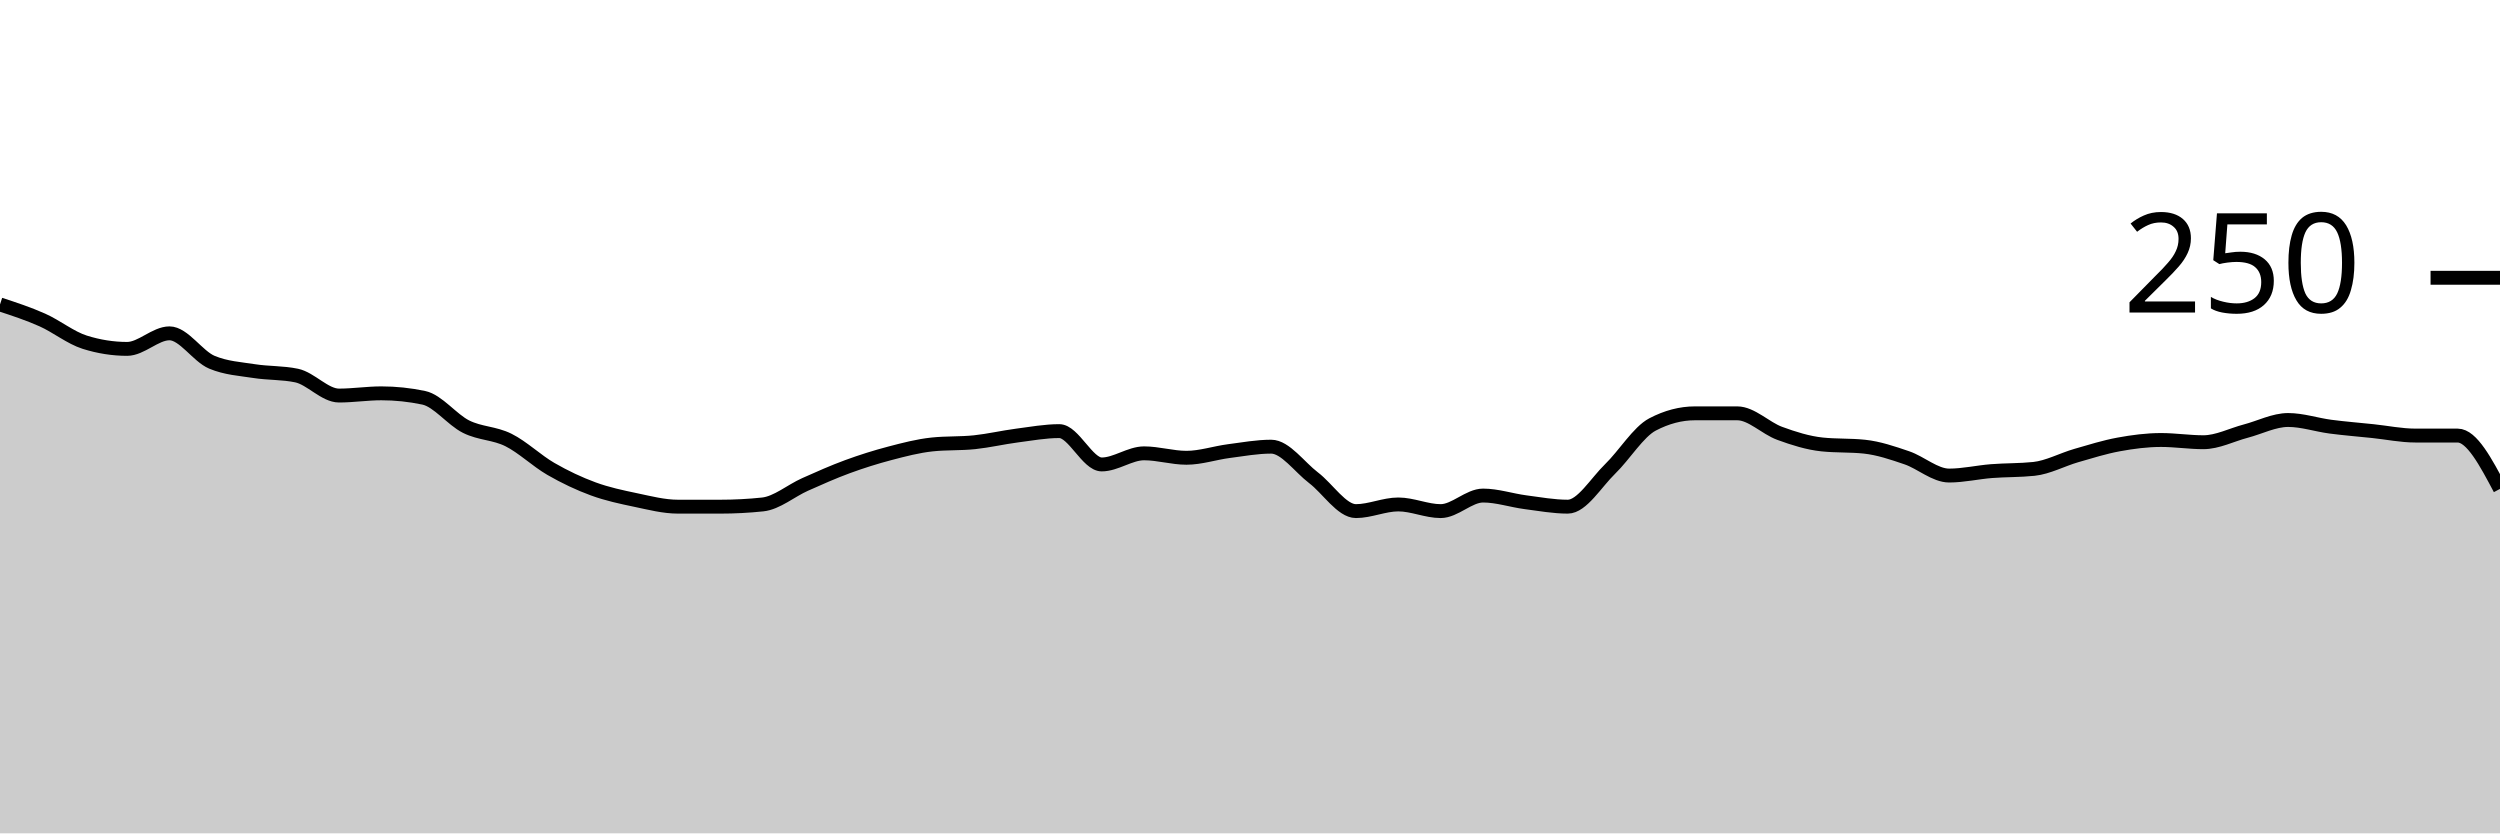
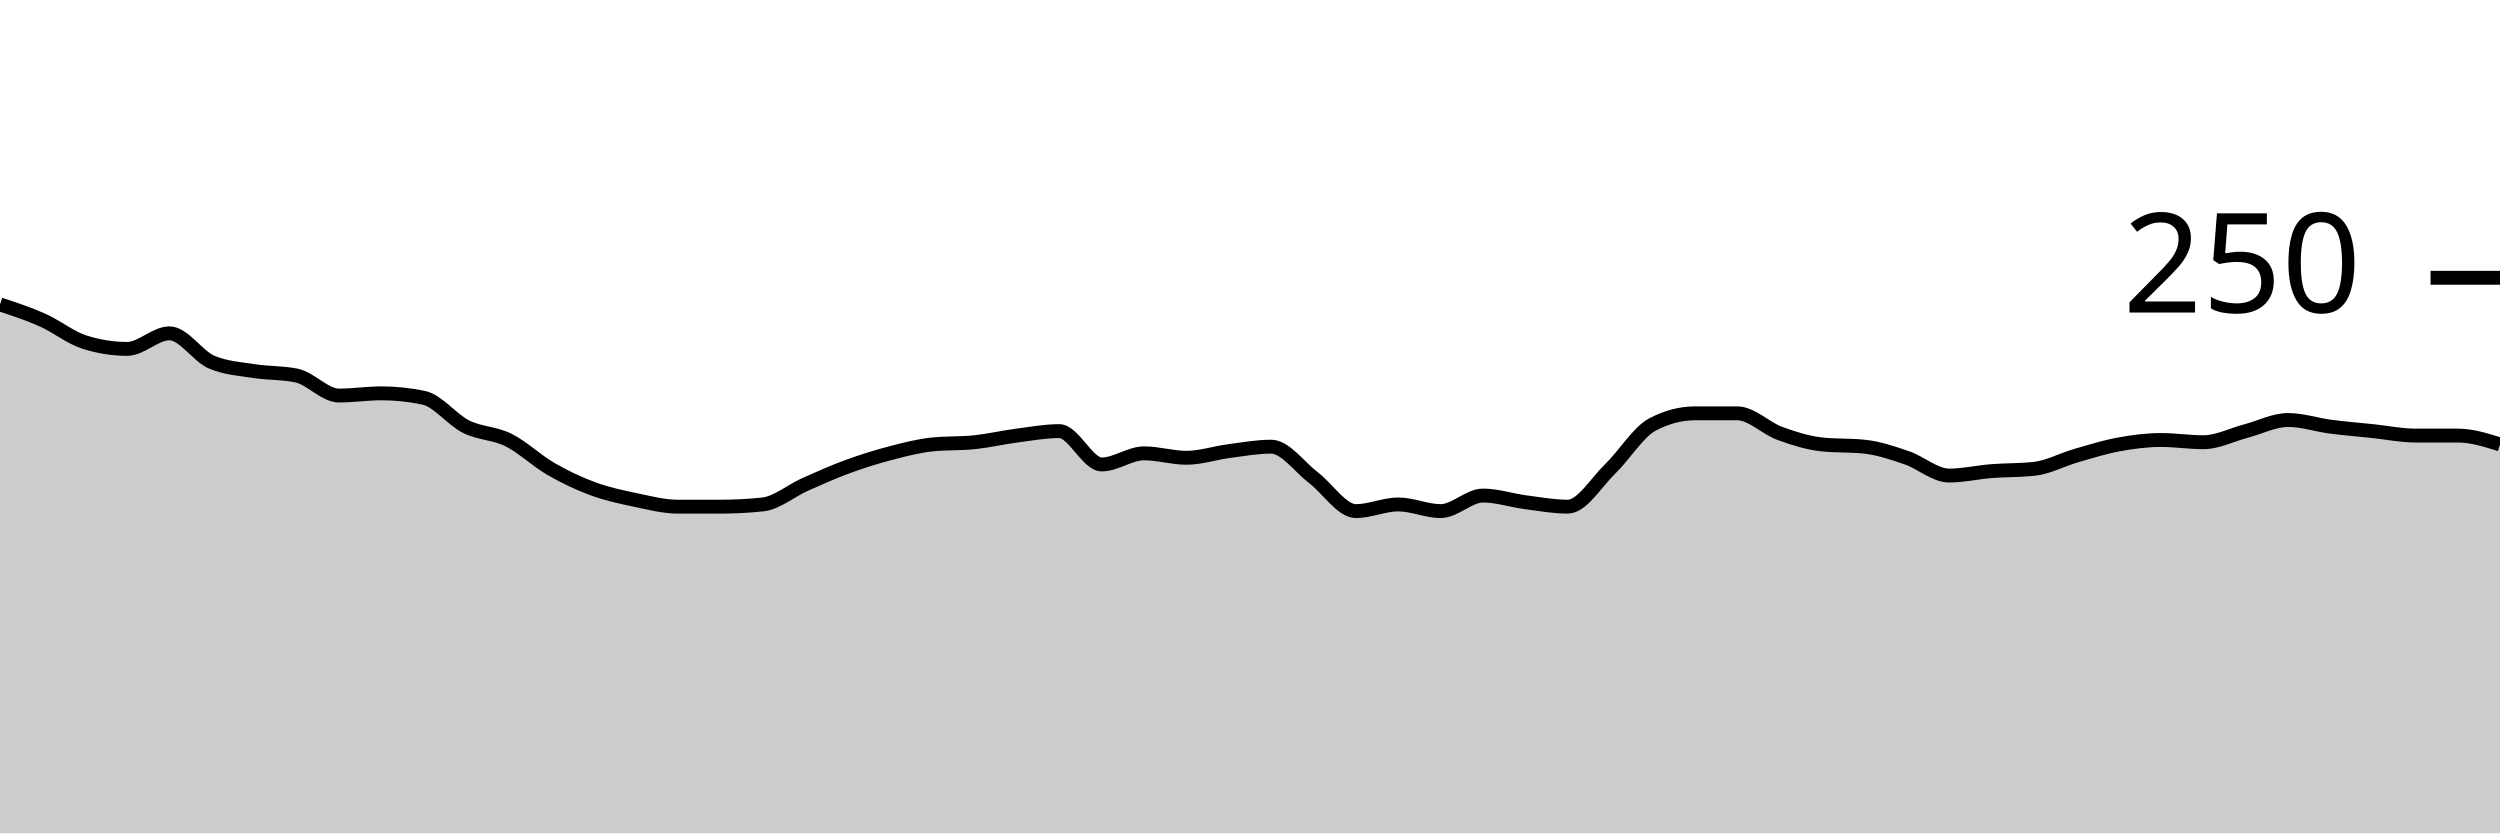
<svg xmlns="http://www.w3.org/2000/svg" viewBox="0 0 180 60">
  <g transform="translate(0,20)">
-     <path class="area" fill="rgba(0, 0, 0, 0.2)" d="M0,1.92C1.017,2.253,2.034,2.587,3.051,3.04C4.068,3.493,5.085,4.32,6.102,4.64C7.119,4.96,8.136,5.12,9.153,5.12C10.169,5.12,11.186,4,12.203,4C13.22,4,14.237,5.653,15.254,6.08C16.271,6.507,17.288,6.56,18.305,6.72C19.322,6.88,20.339,6.827,21.356,7.04C22.373,7.253,23.39,8.48,24.407,8.48C25.424,8.48,26.441,8.32,27.458,8.32C28.475,8.32,29.492,8.427,30.508,8.64C31.525,8.853,32.542,10.213,33.559,10.72C34.576,11.227,35.593,11.173,36.61,11.68C37.627,12.187,38.644,13.173,39.661,13.76C40.678,14.347,41.695,14.827,42.712,15.2C43.729,15.573,44.746,15.787,45.763,16C46.78,16.213,47.797,16.48,48.814,16.48C49.831,16.48,50.847,16.48,51.864,16.48C52.881,16.48,53.898,16.427,54.915,16.32C55.932,16.213,56.949,15.333,57.966,14.88C58.983,14.427,60,13.973,61.017,13.6C62.034,13.227,63.051,12.907,64.068,12.64C65.085,12.373,66.102,12.107,67.119,12C68.136,11.893,69.153,11.947,70.169,11.84C71.186,11.733,72.203,11.493,73.22,11.36C74.237,11.227,75.254,11.04,76.271,11.04C77.288,11.04,78.305,13.44,79.322,13.44C80.339,13.44,81.356,12.64,82.373,12.64C83.39,12.64,84.407,12.96,85.424,12.96C86.441,12.96,87.458,12.613,88.475,12.48C89.492,12.347,90.508,12.16,91.525,12.16C92.542,12.16,93.559,13.627,94.576,14.4C95.593,15.173,96.61,16.8,97.627,16.8C98.644,16.8,99.661,16.32,100.678,16.32C101.695,16.32,102.712,16.8,103.729,16.8C104.746,16.8,105.763,15.68,106.78,15.68C107.797,15.68,108.814,16.027,109.831,16.16C110.847,16.293,111.864,16.48,112.881,16.48C113.898,16.48,114.915,14.747,115.932,13.76C116.949,12.773,117.966,11.093,118.983,10.56C120,10.027,121.017,9.76,122.034,9.76C123.051,9.76,124.068,9.76,125.085,9.76C126.102,9.76,127.119,10.827,128.136,11.2C129.153,11.573,130.169,11.893,131.186,12C132.203,12.107,133.22,12.053,134.237,12.16C135.254,12.267,136.271,12.613,137.288,12.96C138.305,13.307,139.322,14.24,140.339,14.24C141.356,14.24,142.373,14,143.39,13.92C144.407,13.84,145.424,13.867,146.441,13.76C147.458,13.653,148.475,13.093,149.492,12.8C150.508,12.507,151.525,12.187,152.542,12C153.559,11.813,154.576,11.68,155.593,11.68C156.61,11.68,157.627,11.84,158.644,11.84C159.661,11.84,160.678,11.307,161.695,11.04C162.712,10.773,163.729,10.24,164.746,10.24C165.763,10.24,166.78,10.587,167.797,10.72C168.814,10.853,169.831,10.933,170.847,11.04C171.864,11.147,172.881,11.36,173.898,11.36C174.915,11.36,175.932,11.36,176.949,11.36C177.966,11.36,178.983,13.28,180,15.2L180,40C178.983,40,177.966,40,176.949,40C175.932,40,174.915,40,173.898,40C172.881,40,171.864,40,170.847,40C169.831,40,168.814,40,167.797,40C166.78,40,165.763,40,164.746,40C163.729,40,162.712,40,161.695,40C160.678,40,159.661,40,158.644,40C157.627,40,156.61,40,155.593,40C154.576,40,153.559,40,152.542,40C151.525,40,150.508,40,149.492,40C148.475,40,147.458,40,146.441,40C145.424,40,144.407,40,143.39,40C142.373,40,141.356,40,140.339,40C139.322,40,138.305,40,137.288,40C136.271,40,135.254,40,134.237,40C133.22,40,132.203,40,131.186,40C130.169,40,129.153,40,128.136,40C127.119,40,126.102,40,125.085,40C124.068,40,123.051,40,122.034,40C121.017,40,120,40,118.983,40C117.966,40,116.949,40,115.932,40C114.915,40,113.898,40,112.881,40C111.864,40,110.847,40,109.831,40C108.814,40,107.797,40,106.78,40C105.763,40,104.746,40,103.729,40C102.712,40,101.695,40,100.678,40C99.661,40,98.644,40,97.627,40C96.61,40,95.593,40,94.576,40C93.559,40,92.542,40,91.525,40C90.508,40,89.492,40,88.475,40C87.458,40,86.441,40,85.424,40C84.407,40,83.39,40,82.373,40C81.356,40,80.339,40,79.322,40C78.305,40,77.288,40,76.271,40C75.254,40,74.237,40,73.22,40C72.203,40,71.186,40,70.169,40C69.153,40,68.136,40,67.119,40C66.102,40,65.085,40,64.068,40C63.051,40,62.034,40,61.017,40C60,40,58.983,40,57.966,40C56.949,40,55.932,40,54.915,40C53.898,40,52.881,40,51.864,40C50.847,40,49.831,40,48.814,40C47.797,40,46.78,40,45.763,40C44.746,40,43.729,40,42.712,40C41.695,40,40.678,40,39.661,40C38.644,40,37.627,40,36.61,40C35.593,40,34.576,40,33.559,40C32.542,40,31.525,40,30.508,40C29.492,40,28.475,40,27.458,40C26.441,40,25.424,40,24.407,40C23.39,40,22.373,40,21.356,40C20.339,40,19.322,40,18.305,40C17.288,40,16.271,40,15.254,40C14.237,40,13.22,40,12.203,40C11.186,40,10.169,40,9.153,40C8.136,40,7.119,40,6.102,40C5.085,40,4.068,40,3.051,40C2.034,40,1.017,40,0,40Z" />
-     <path class="line" stroke="black" fill="none" d="M0,1.92C1.017,2.253,2.034,2.587,3.051,3.04C4.068,3.493,5.085,4.32,6.102,4.64C7.119,4.96,8.136,5.12,9.153,5.12C10.169,5.12,11.186,4,12.203,4C13.22,4,14.237,5.653,15.254,6.08C16.271,6.507,17.288,6.56,18.305,6.72C19.322,6.88,20.339,6.827,21.356,7.04C22.373,7.253,23.39,8.48,24.407,8.48C25.424,8.48,26.441,8.32,27.458,8.32C28.475,8.32,29.492,8.427,30.508,8.64C31.525,8.853,32.542,10.213,33.559,10.72C34.576,11.227,35.593,11.173,36.61,11.68C37.627,12.187,38.644,13.173,39.661,13.76C40.678,14.347,41.695,14.827,42.712,15.2C43.729,15.573,44.746,15.787,45.763,16C46.78,16.213,47.797,16.48,48.814,16.48C49.831,16.48,50.847,16.48,51.864,16.48C52.881,16.48,53.898,16.427,54.915,16.32C55.932,16.213,56.949,15.333,57.966,14.88C58.983,14.427,60,13.973,61.017,13.6C62.034,13.227,63.051,12.907,64.068,12.64C65.085,12.373,66.102,12.107,67.119,12C68.136,11.893,69.153,11.947,70.169,11.84C71.186,11.733,72.203,11.493,73.22,11.36C74.237,11.227,75.254,11.04,76.271,11.04C77.288,11.04,78.305,13.44,79.322,13.44C80.339,13.44,81.356,12.64,82.373,12.64C83.39,12.64,84.407,12.96,85.424,12.96C86.441,12.96,87.458,12.613,88.475,12.48C89.492,12.347,90.508,12.16,91.525,12.16C92.542,12.16,93.559,13.627,94.576,14.4C95.593,15.173,96.61,16.8,97.627,16.8C98.644,16.8,99.661,16.32,100.678,16.32C101.695,16.32,102.712,16.8,103.729,16.8C104.746,16.8,105.763,15.68,106.78,15.68C107.797,15.68,108.814,16.027,109.831,16.16C110.847,16.293,111.864,16.48,112.881,16.48C113.898,16.48,114.915,14.747,115.932,13.76C116.949,12.773,117.966,11.093,118.983,10.56C120,10.027,121.017,9.76,122.034,9.76C123.051,9.76,124.068,9.76,125.085,9.76C126.102,9.76,127.119,10.827,128.136,11.2C129.153,11.573,130.169,11.893,131.186,12C132.203,12.107,133.22,12.053,134.237,12.16C135.254,12.267,136.271,12.613,137.288,12.96C138.305,13.307,139.322,14.24,140.339,14.24C141.356,14.24,142.373,14,143.39,13.92C144.407,13.84,145.424,13.867,146.441,13.76C147.458,13.653,148.475,13.093,149.492,12.8C150.508,12.507,151.525,12.187,152.542,12C153.559,11.813,154.576,11.68,155.593,11.68C156.61,11.68,157.627,11.84,158.644,11.84C159.661,11.84,160.678,11.307,161.695,11.04C162.712,10.773,163.729,10.24,164.746,10.24C165.763,10.24,166.78,10.587,167.797,10.72C168.814,10.853,169.831,10.933,170.847,11.04C171.864,11.147,172.881,11.36,173.898,11.36C174.915,11.36,175.932,11.36,176.949,11.36C177.966,11.36,178.983,13.28,180,15.2" />
+     <path class="area" fill="rgba(0, 0, 0, 0.2)" d="M0,1.92C1.017,2.253,2.034,2.587,3.051,3.04C4.068,3.493,5.085,4.32,6.102,4.64C7.119,4.96,8.136,5.12,9.153,5.12C10.169,5.12,11.186,4,12.203,4C13.22,4,14.237,5.653,15.254,6.08C16.271,6.507,17.288,6.56,18.305,6.72C19.322,6.88,20.339,6.827,21.356,7.04C22.373,7.253,23.39,8.48,24.407,8.48C25.424,8.48,26.441,8.32,27.458,8.32C28.475,8.32,29.492,8.427,30.508,8.64C31.525,8.853,32.542,10.213,33.559,10.72C34.576,11.227,35.593,11.173,36.61,11.68C37.627,12.187,38.644,13.173,39.661,13.76C40.678,14.347,41.695,14.827,42.712,15.2C43.729,15.573,44.746,15.787,45.763,16C46.78,16.213,47.797,16.48,48.814,16.48C49.831,16.48,50.847,16.48,51.864,16.48C52.881,16.48,53.898,16.427,54.915,16.32C55.932,16.213,56.949,15.333,57.966,14.88C58.983,14.427,60,13.973,61.017,13.6C62.034,13.227,63.051,12.907,64.068,12.64C65.085,12.373,66.102,12.107,67.119,12C68.136,11.893,69.153,11.947,70.169,11.84C71.186,11.733,72.203,11.493,73.22,11.36C74.237,11.227,75.254,11.04,76.271,11.04C77.288,11.04,78.305,13.44,79.322,13.44C80.339,13.44,81.356,12.64,82.373,12.64C83.39,12.64,84.407,12.96,85.424,12.96C86.441,12.96,87.458,12.613,88.475,12.48C89.492,12.347,90.508,12.16,91.525,12.16C92.542,12.16,93.559,13.627,94.576,14.4C95.593,15.173,96.61,16.8,97.627,16.8C98.644,16.8,99.661,16.32,100.678,16.32C101.695,16.32,102.712,16.8,103.729,16.8C104.746,16.8,105.763,15.68,106.78,15.68C107.797,15.68,108.814,16.027,109.831,16.16C110.847,16.293,111.864,16.48,112.881,16.48C113.898,16.48,114.915,14.747,115.932,13.76C116.949,12.773,117.966,11.093,118.983,10.56C120,10.027,121.017,9.76,122.034,9.76C123.051,9.76,124.068,9.76,125.085,9.76C126.102,9.76,127.119,10.827,128.136,11.2C129.153,11.573,130.169,11.893,131.186,12C132.203,12.107,133.22,12.053,134.237,12.16C135.254,12.267,136.271,12.613,137.288,12.96C138.305,13.307,139.322,14.24,140.339,14.24C141.356,14.24,142.373,14,143.39,13.92C144.407,13.84,145.424,13.867,146.441,13.76C147.458,13.653,148.475,13.093,149.492,12.8C150.508,12.507,151.525,12.187,152.542,12C153.559,11.813,154.576,11.68,155.593,11.68C156.61,11.68,157.627,11.84,158.644,11.84C159.661,11.84,160.678,11.307,161.695,11.04C162.712,10.773,163.729,10.24,164.746,10.24C165.763,10.24,166.78,10.587,167.797,10.72C168.814,10.853,169.831,10.933,170.847,11.04C171.864,11.147,172.881,11.36,173.898,11.36C174.915,11.36,175.932,11.36,176.949,11.36C177.966,11.36,178.983,11.68,180,12L180,40C178.983,40,177.966,40,176.949,40C175.932,40,174.915,40,173.898,40C172.881,40,171.864,40,170.847,40C169.831,40,168.814,40,167.797,40C166.78,40,165.763,40,164.746,40C163.729,40,162.712,40,161.695,40C160.678,40,159.661,40,158.644,40C157.627,40,156.61,40,155.593,40C154.576,40,153.559,40,152.542,40C151.525,40,150.508,40,149.492,40C148.475,40,147.458,40,146.441,40C145.424,40,144.407,40,143.39,40C142.373,40,141.356,40,140.339,40C139.322,40,138.305,40,137.288,40C136.271,40,135.254,40,134.237,40C133.22,40,132.203,40,131.186,40C130.169,40,129.153,40,128.136,40C127.119,40,126.102,40,125.085,40C124.068,40,123.051,40,122.034,40C121.017,40,120,40,118.983,40C117.966,40,116.949,40,115.932,40C114.915,40,113.898,40,112.881,40C111.864,40,110.847,40,109.831,40C108.814,40,107.797,40,106.78,40C105.763,40,104.746,40,103.729,40C102.712,40,101.695,40,100.678,40C99.661,40,98.644,40,97.627,40C96.61,40,95.593,40,94.576,40C93.559,40,92.542,40,91.525,40C90.508,40,89.492,40,88.475,40C87.458,40,86.441,40,85.424,40C84.407,40,83.39,40,82.373,40C81.356,40,80.339,40,79.322,40C78.305,40,77.288,40,76.271,40C75.254,40,74.237,40,73.22,40C72.203,40,71.186,40,70.169,40C69.153,40,68.136,40,67.119,40C66.102,40,65.085,40,64.068,40C63.051,40,62.034,40,61.017,40C60,40,58.983,40,57.966,40C56.949,40,55.932,40,54.915,40C53.898,40,52.881,40,51.864,40C50.847,40,49.831,40,48.814,40C47.797,40,46.78,40,45.763,40C44.746,40,43.729,40,42.712,40C41.695,40,40.678,40,39.661,40C38.644,40,37.627,40,36.61,40C35.593,40,34.576,40,33.559,40C32.542,40,31.525,40,30.508,40C29.492,40,28.475,40,27.458,40C26.441,40,25.424,40,24.407,40C23.39,40,22.373,40,21.356,40C20.339,40,19.322,40,18.305,40C17.288,40,16.271,40,15.254,40C14.237,40,13.22,40,12.203,40C11.186,40,10.169,40,9.153,40C8.136,40,7.119,40,6.102,40C5.085,40,4.068,40,3.051,40C2.034,40,1.017,40,0,40Z" />
+     <path class="line" stroke="black" fill="none" d="M0,1.92C1.017,2.253,2.034,2.587,3.051,3.04C4.068,3.493,5.085,4.32,6.102,4.64C7.119,4.96,8.136,5.12,9.153,5.12C10.169,5.12,11.186,4,12.203,4C13.22,4,14.237,5.653,15.254,6.08C16.271,6.507,17.288,6.56,18.305,6.72C19.322,6.88,20.339,6.827,21.356,7.04C22.373,7.253,23.39,8.48,24.407,8.48C25.424,8.48,26.441,8.32,27.458,8.32C28.475,8.32,29.492,8.427,30.508,8.64C31.525,8.853,32.542,10.213,33.559,10.72C34.576,11.227,35.593,11.173,36.61,11.68C37.627,12.187,38.644,13.173,39.661,13.76C40.678,14.347,41.695,14.827,42.712,15.2C43.729,15.573,44.746,15.787,45.763,16C46.78,16.213,47.797,16.48,48.814,16.48C49.831,16.48,50.847,16.48,51.864,16.48C52.881,16.48,53.898,16.427,54.915,16.32C55.932,16.213,56.949,15.333,57.966,14.88C58.983,14.427,60,13.973,61.017,13.6C62.034,13.227,63.051,12.907,64.068,12.64C65.085,12.373,66.102,12.107,67.119,12C68.136,11.893,69.153,11.947,70.169,11.84C71.186,11.733,72.203,11.493,73.22,11.36C74.237,11.227,75.254,11.04,76.271,11.04C77.288,11.04,78.305,13.44,79.322,13.44C80.339,13.44,81.356,12.64,82.373,12.64C83.39,12.64,84.407,12.96,85.424,12.96C86.441,12.96,87.458,12.613,88.475,12.48C89.492,12.347,90.508,12.16,91.525,12.16C92.542,12.16,93.559,13.627,94.576,14.4C95.593,15.173,96.61,16.8,97.627,16.8C98.644,16.8,99.661,16.32,100.678,16.32C101.695,16.32,102.712,16.8,103.729,16.8C104.746,16.8,105.763,15.68,106.78,15.68C107.797,15.68,108.814,16.027,109.831,16.16C110.847,16.293,111.864,16.48,112.881,16.48C113.898,16.48,114.915,14.747,115.932,13.76C116.949,12.773,117.966,11.093,118.983,10.56C120,10.027,121.017,9.76,122.034,9.76C123.051,9.76,124.068,9.76,125.085,9.76C126.102,9.76,127.119,10.827,128.136,11.2C129.153,11.573,130.169,11.893,131.186,12C132.203,12.107,133.22,12.053,134.237,12.16C135.254,12.267,136.271,12.613,137.288,12.96C138.305,13.307,139.322,14.24,140.339,14.24C141.356,14.24,142.373,14,143.39,13.92C144.407,13.84,145.424,13.867,146.441,13.76C147.458,13.653,148.475,13.093,149.492,12.8C150.508,12.507,151.525,12.187,152.542,12C153.559,11.813,154.576,11.68,155.593,11.68C156.61,11.68,157.627,11.84,158.644,11.84C159.661,11.84,160.678,11.307,161.695,11.04C162.712,10.773,163.729,10.24,164.746,10.24C165.763,10.24,166.78,10.587,167.797,10.72C168.814,10.853,169.831,10.933,170.847,11.04C171.864,11.147,172.881,11.36,173.898,11.36C174.915,11.36,175.932,11.36,176.949,11.36C177.966,11.36,178.983,11.68,180,12" />
    <path class="axis-ceiling" stroke-width="1" stroke="black" fill="none" d="M175,0L180,0" />
    <text class="axis-ceiling-label" font-family="sans-serif" text-anchor="end" font-size="10px" x="170" y="2.5">250</text>
  </g>
</svg>
